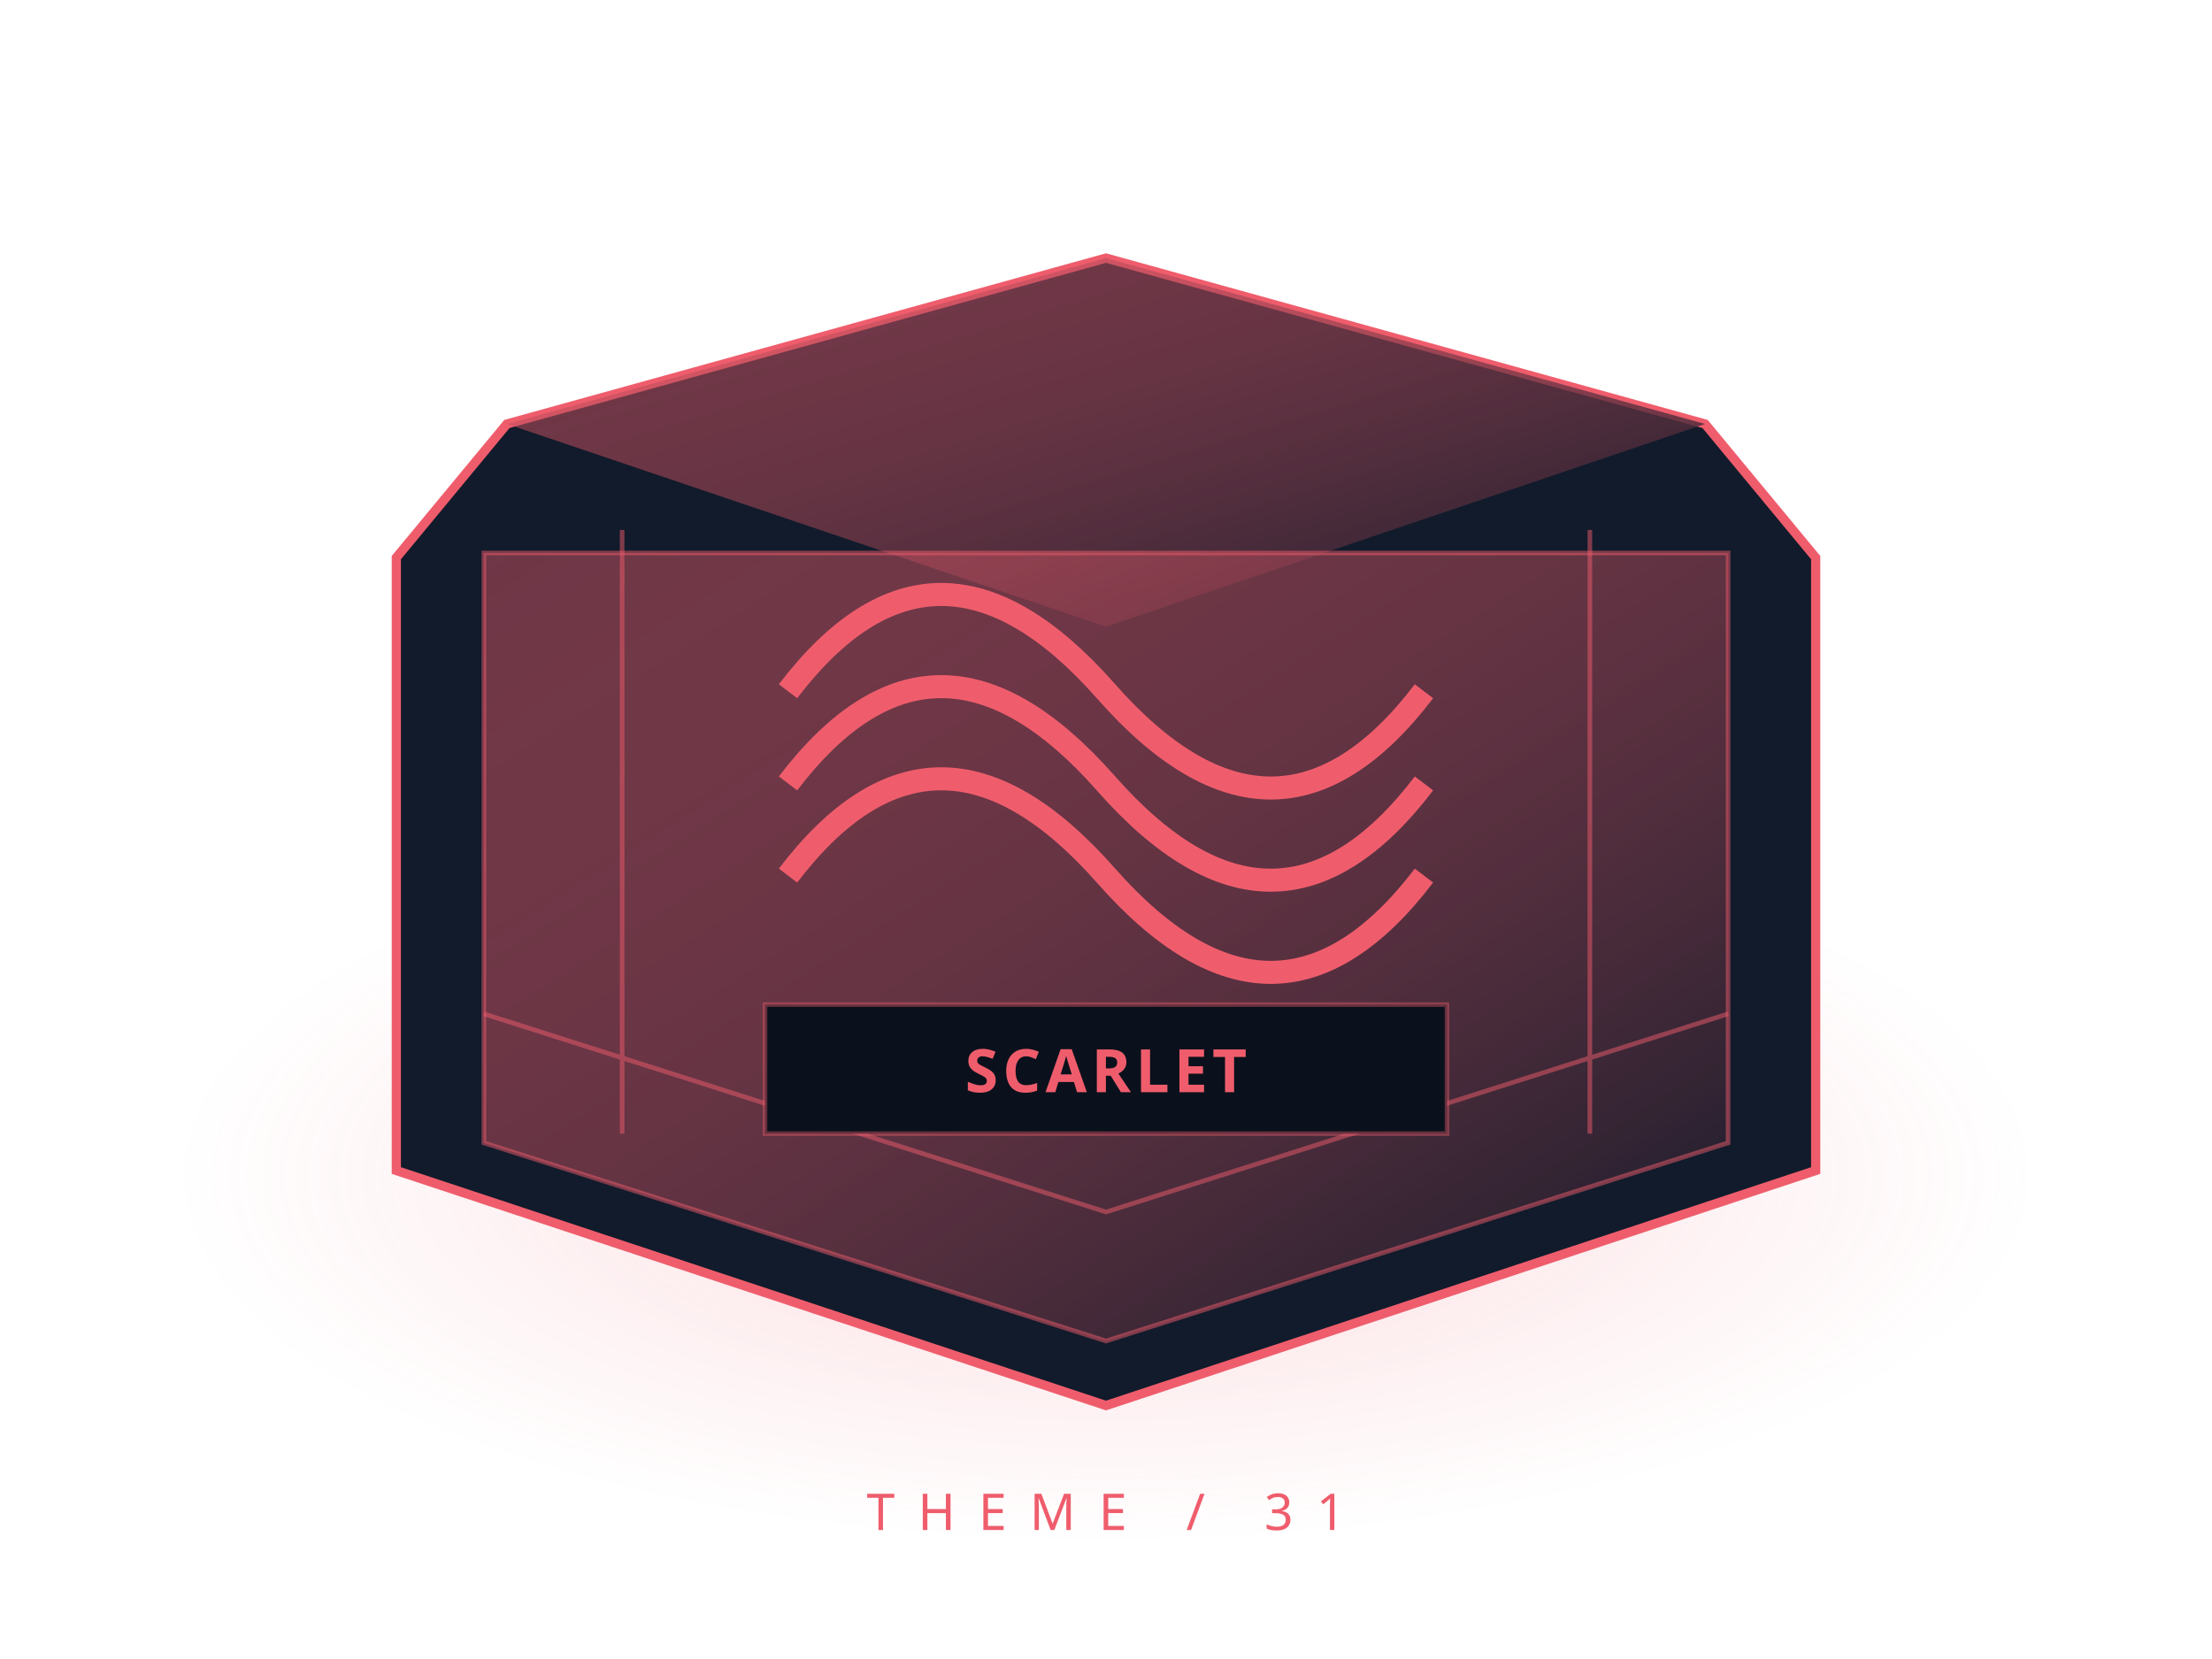
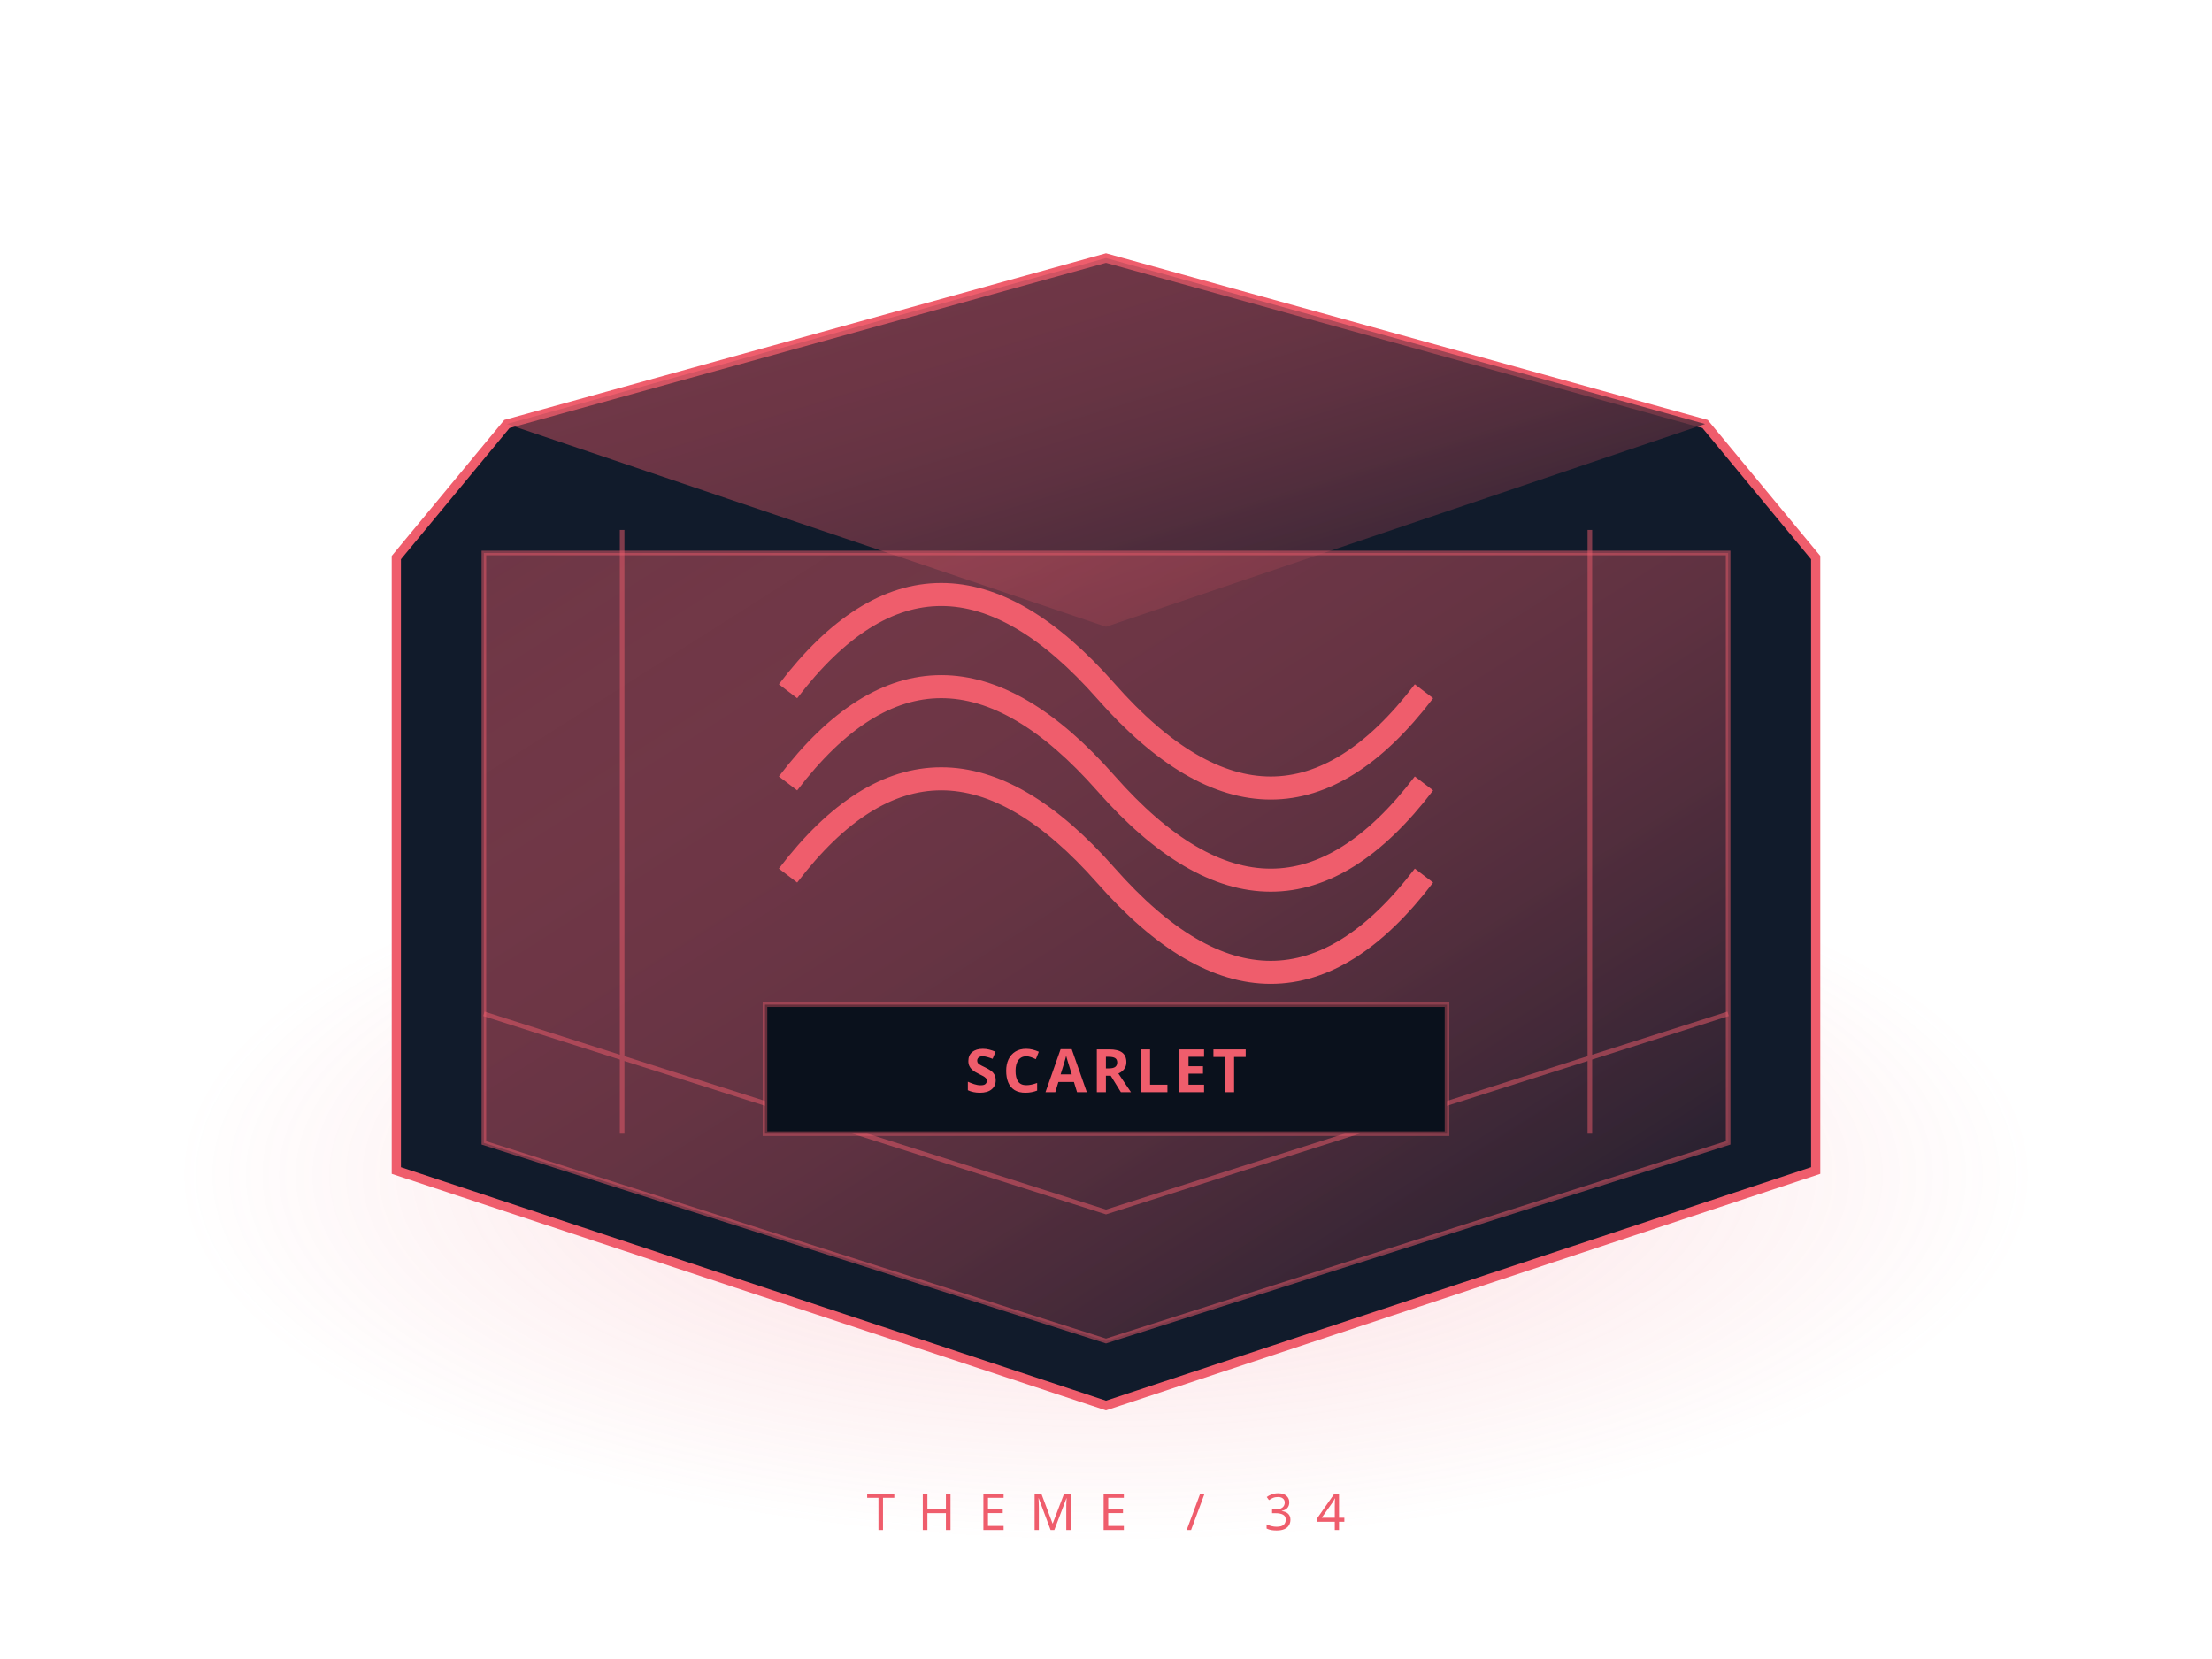
<svg xmlns="http://www.w3.org/2000/svg" width="480" height="360" viewBox="0 0 480 360">
  <defs>
    <linearGradient id="g" x2="1" y2="1">
      <stop stop-color="#ef5d6c" stop-opacity=".42" />
      <stop offset="1" stop-color="#111a29" />
    </linearGradient>
    <radialGradient id="h">
      <stop stop-color="#ef5d6c" stop-opacity=".22" />
      <stop offset="1" stop-color="#ef5d6c" stop-opacity="0" />
    </radialGradient>
  </defs>
  <ellipse cx="240" cy="255" rx="200" ry="80" fill="url(#h)" />
  <path d="m110 92 130-36 130 36 24 29v133l-154 51-154-51V121Z" fill="#111b2b" stroke="#ef5d6c" stroke-width="2" />
  <path d="m110 92 130 44 130-44-130-36Z" fill="url(#g)" />
  <path d="M105 120h270v128l-135 43-135-43Z" fill="url(#g)" stroke="#ef5d6c" stroke-opacity=".5" />
  <path d="m105 220 135 43 135-43M135 115v131m210-131v131" fill="none" stroke="#ef5d6c" stroke-opacity=".5" />
  <g stroke="#ef5d6c" fill="#111b2b" stroke-width="2">
    <path d="M171 150q32-42 69 0t69 0M171 170q32-42 69 0t69 0M171 190q32-42 69 0t69 0" fill="none" stroke-width="5" />
  </g>
  <path d="M166 218h148v28H166Z" fill="#0a111c" stroke="#ef5d6c" stroke-opacity=".4" />
  <text x="240" y="237" text-anchor="middle" fill="#ef5d6c" font-family="sans-serif" font-weight="bold" font-size="13" letter-spacing="1">SCARLET</text>
-   <text x="240" y="332" text-anchor="middle" fill="#ef5d6c" font-family="sans-serif" letter-spacing="5" font-size="11">THEME / 31</text>
+   <text x="240" y="332" text-anchor="middle" fill="#ef5d6c" font-family="sans-serif" letter-spacing="5" font-size="11">THEME / 34</text>
</svg>
